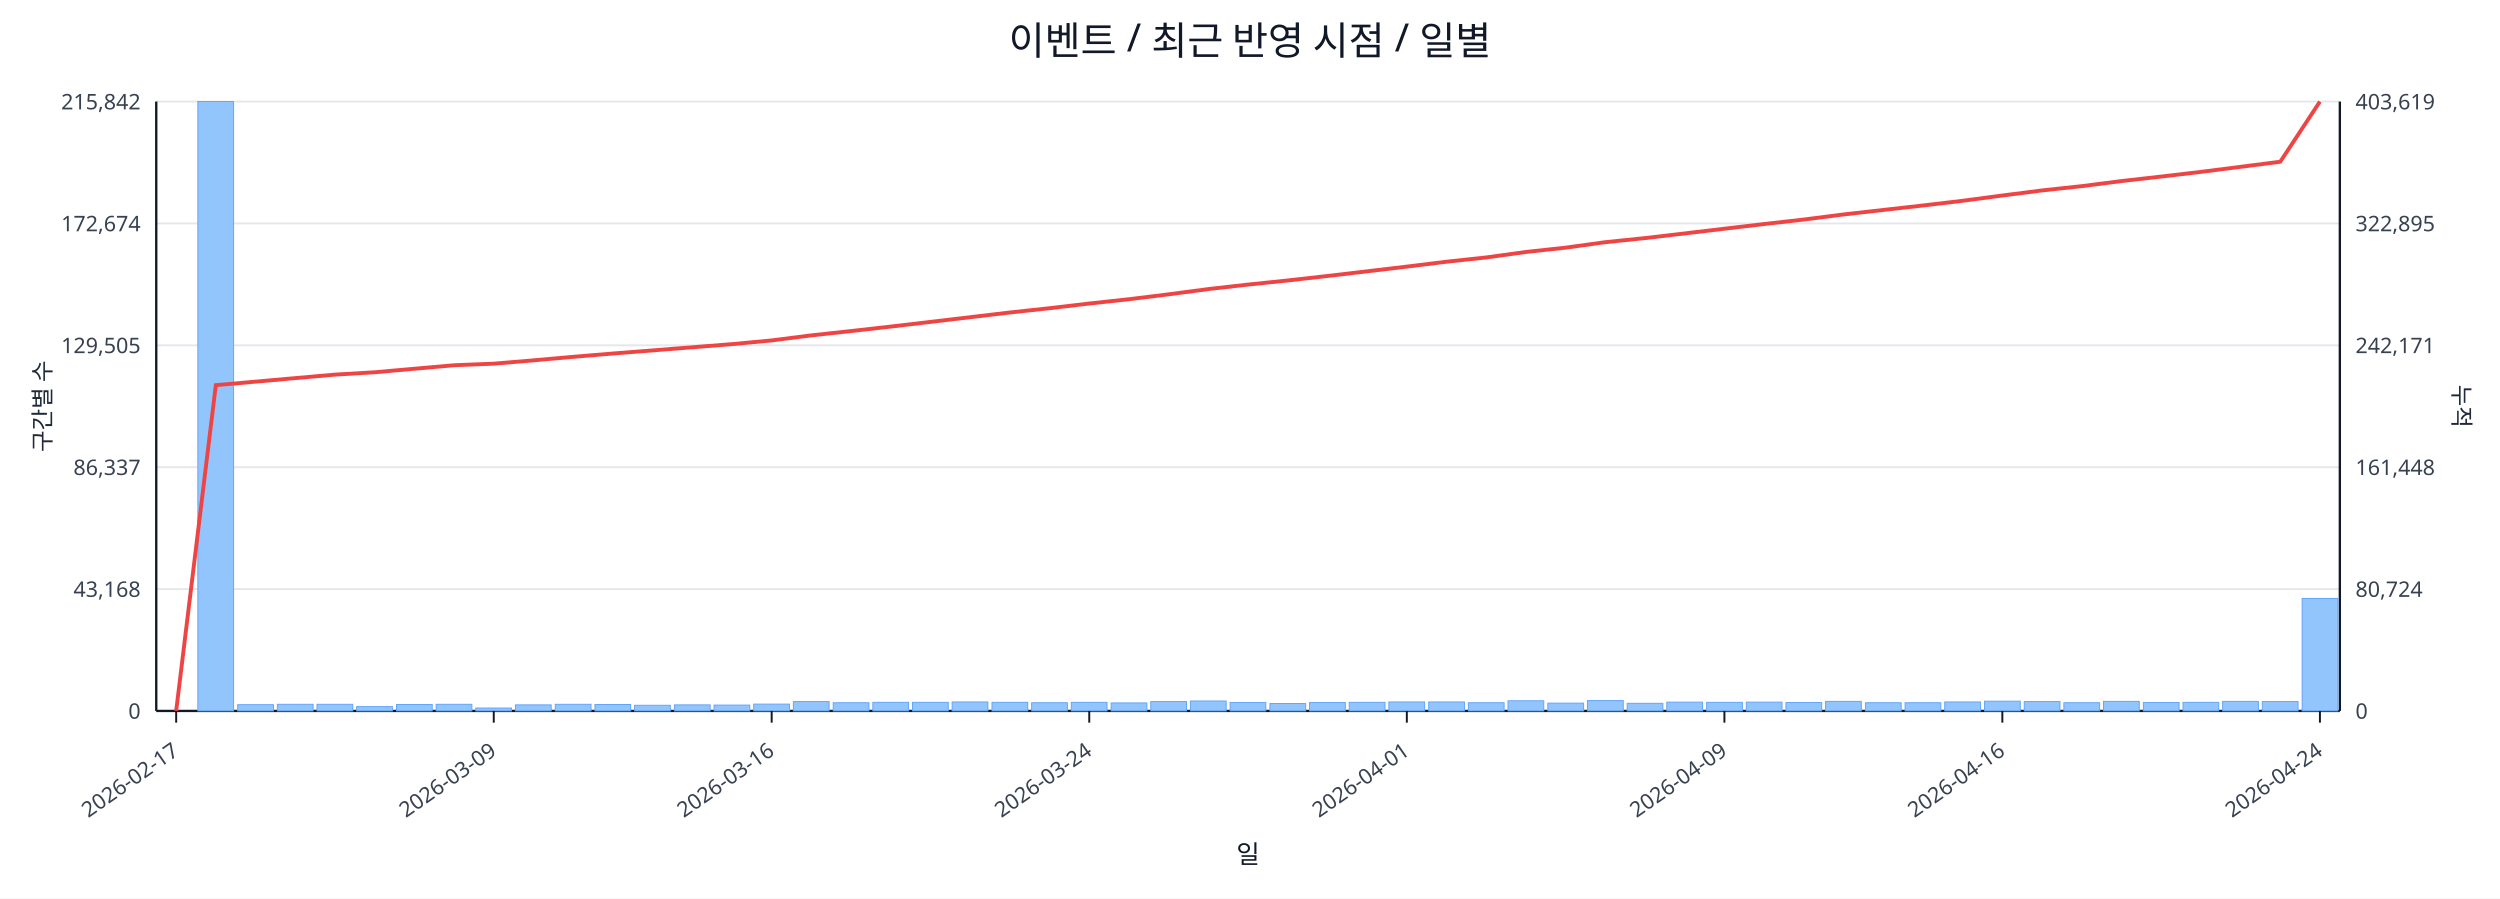
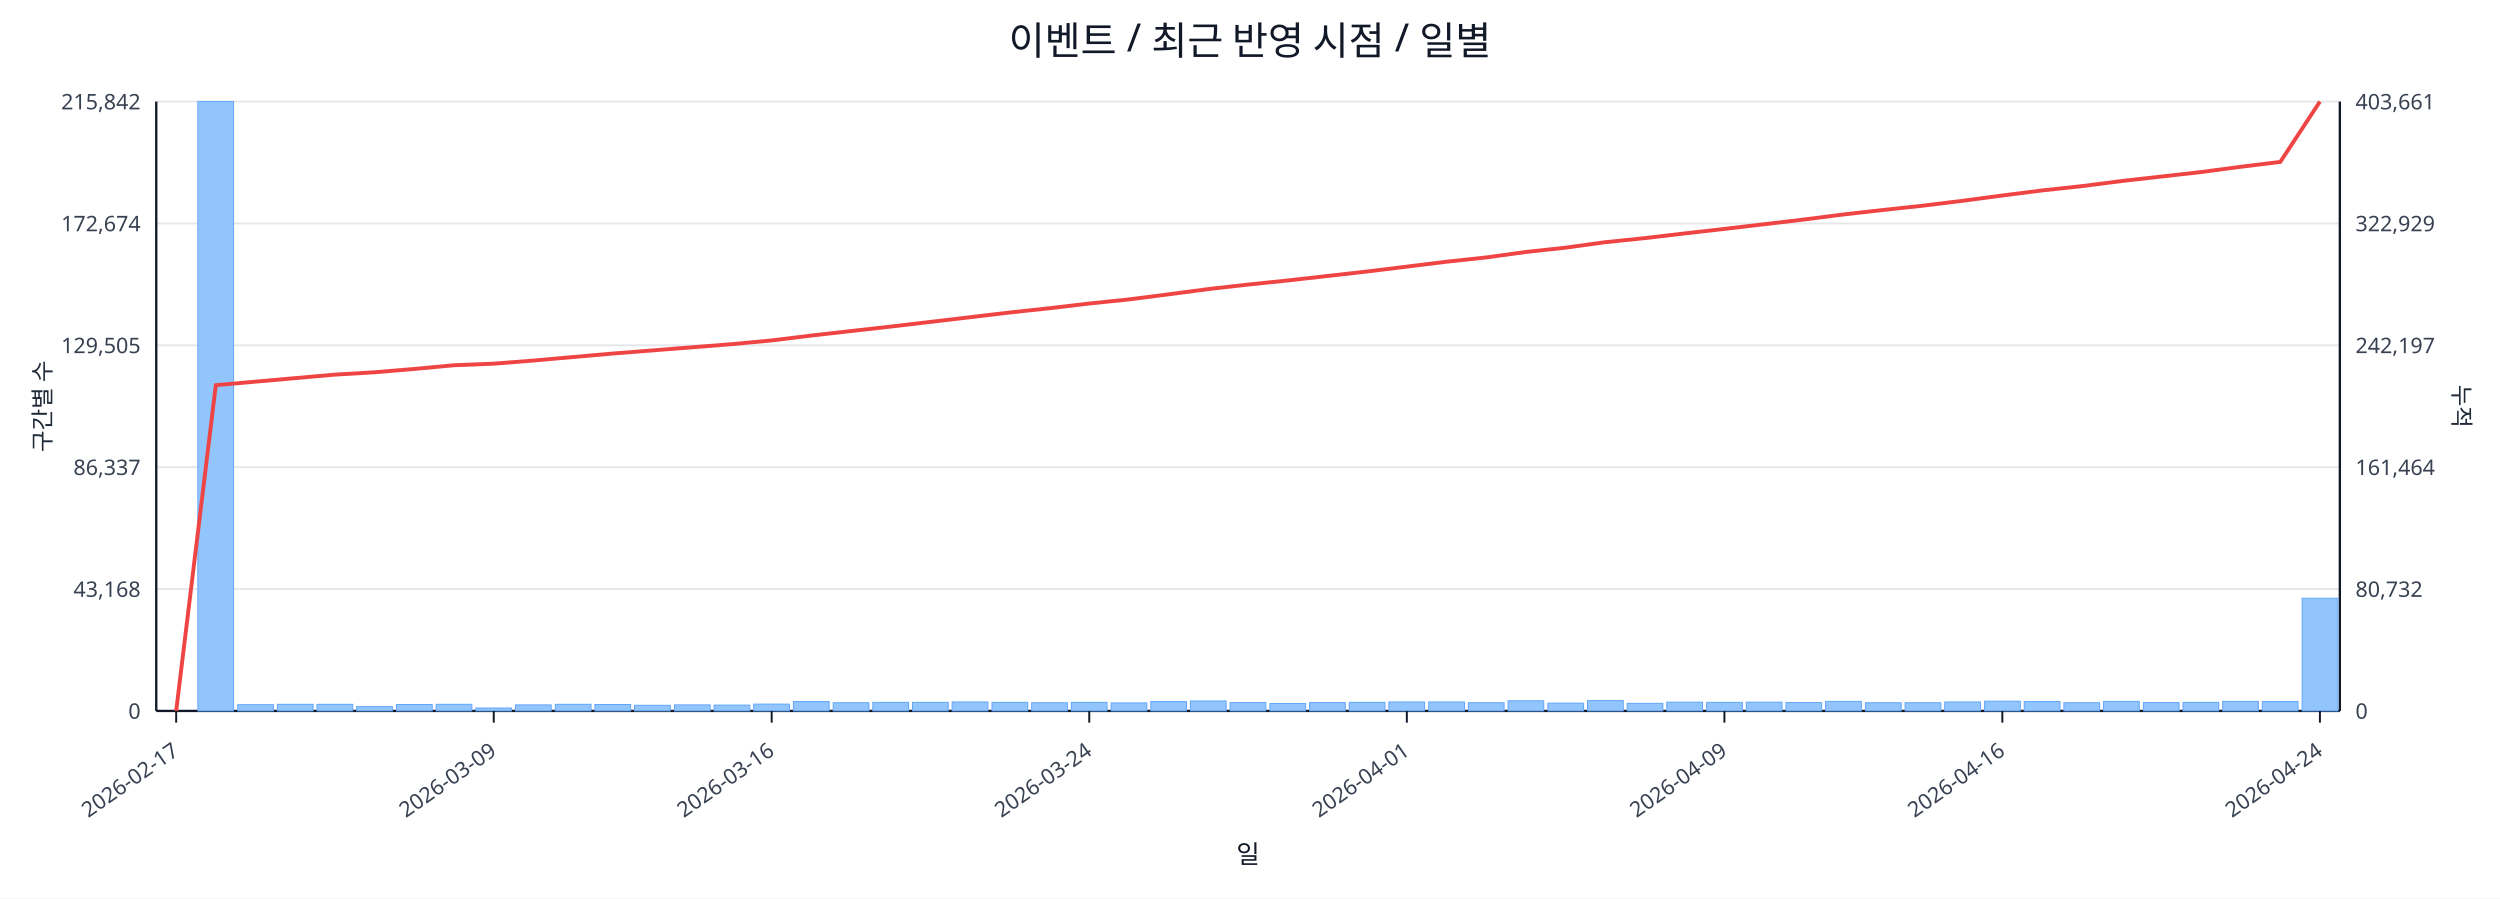
<svg xmlns="http://www.w3.org/2000/svg" width="1280" height="460" viewBox="0 0 1280 460">
  <rect x="0" y="0" width="100%" height="100%" fill="#ffffff" />
  <text x="640.0" y="28" font-size="20" text-anchor="middle" font-family="sans-serif" fill="#111827">이벤트 / 최근 반영 시점 / 일별</text>
  <line x1="80.0" y1="52.0" x2="1198.0" y2="52.0" stroke="#e5e7eb" stroke-width="1" />
  <text x="72.0" y="56.0" font-size="11" text-anchor="end" font-family="sans-serif" fill="#374151">215,842</text>
-   <text x="1206.0" y="56.0" font-size="11" text-anchor="start" font-family="sans-serif" fill="#374151">403,619</text>
+   <text x="1206.0" y="56.0" font-size="11" text-anchor="start" font-family="sans-serif" fill="#374151">403,661</text>
  <line x1="80.0" y1="114.4" x2="1198.0" y2="114.4" stroke="#e5e7eb" stroke-width="1" />
  <text x="72.0" y="118.4" font-size="11" text-anchor="end" font-family="sans-serif" fill="#374151">172,674</text>
-   <text x="1206.0" y="118.4" font-size="11" text-anchor="start" font-family="sans-serif" fill="#374151">322,895</text>
+   <text x="1206.0" y="118.4" font-size="11" text-anchor="start" font-family="sans-serif" fill="#374151">322,929</text>
  <line x1="80.0" y1="176.8" x2="1198.0" y2="176.8" stroke="#e5e7eb" stroke-width="1" />
  <text x="72.0" y="180.8" font-size="11" text-anchor="end" font-family="sans-serif" fill="#374151">129,505</text>
-   <text x="1206.0" y="180.8" font-size="11" text-anchor="start" font-family="sans-serif" fill="#374151">242,171</text>
+   <text x="1206.0" y="180.8" font-size="11" text-anchor="start" font-family="sans-serif" fill="#374151">242,197</text>
  <line x1="80.0" y1="239.2" x2="1198.0" y2="239.2" stroke="#e5e7eb" stroke-width="1" />
  <text x="72.0" y="243.2" font-size="11" text-anchor="end" font-family="sans-serif" fill="#374151">86,337</text>
-   <text x="1206.0" y="243.2" font-size="11" text-anchor="start" font-family="sans-serif" fill="#374151">161,448</text>
+   <text x="1206.0" y="243.2" font-size="11" text-anchor="start" font-family="sans-serif" fill="#374151">161,464</text>
  <line x1="80.0" y1="301.6" x2="1198.0" y2="301.6" stroke="#e5e7eb" stroke-width="1" />
  <text x="72.0" y="305.6" font-size="11" text-anchor="end" font-family="sans-serif" fill="#374151">43,168</text>
-   <text x="1206.0" y="305.6" font-size="11" text-anchor="start" font-family="sans-serif" fill="#374151">80,724</text>
+   <text x="1206.0" y="305.6" font-size="11" text-anchor="start" font-family="sans-serif" fill="#374151">80,732</text>
  <line x1="80.0" y1="364.0" x2="1198.0" y2="364.0" stroke="#e5e7eb" stroke-width="1" />
  <text x="72.0" y="368.0" font-size="11" text-anchor="end" font-family="sans-serif" fill="#374151">0</text>
  <text x="1206.0" y="368.0" font-size="11" text-anchor="start" font-family="sans-serif" fill="#374151">0</text>
  <line x1="80.0" y1="364.0" x2="1198.0" y2="364.0" stroke="#111827" stroke-width="1.2" />
  <line x1="80.0" y1="52.0" x2="80.0" y2="364.0" stroke="#111827" stroke-width="1.2" />
  <line x1="1198.0" y1="52.0" x2="1198.0" y2="364.0" stroke="#111827" stroke-width="1.2" />
  <rect x="81.0" y="364.0" width="18.3" height="0.0" fill="#93c5fd" stroke="#60a5fa" stroke-width="0.5" />
  <rect x="101.3" y="52.0" width="18.3" height="312.0" fill="#93c5fd" stroke="#60a5fa" stroke-width="0.5" />
  <rect x="121.7" y="360.8" width="18.3" height="3.2" fill="#93c5fd" stroke="#60a5fa" stroke-width="0.5" />
  <rect x="142.0" y="360.6" width="18.3" height="3.4" fill="#93c5fd" stroke="#60a5fa" stroke-width="0.5" />
  <rect x="162.3" y="360.6" width="18.3" height="3.4" fill="#93c5fd" stroke="#60a5fa" stroke-width="0.5" />
  <rect x="182.6" y="361.8" width="18.3" height="2.2" fill="#93c5fd" stroke="#60a5fa" stroke-width="0.5" />
  <rect x="203.0" y="360.7" width="18.3" height="3.3" fill="#93c5fd" stroke="#60a5fa" stroke-width="0.5" />
  <rect x="223.3" y="360.6" width="18.3" height="3.4" fill="#93c5fd" stroke="#60a5fa" stroke-width="0.5" />
  <rect x="243.6" y="362.5" width="18.3" height="1.5" fill="#93c5fd" stroke="#60a5fa" stroke-width="0.5" />
  <rect x="263.9" y="360.9" width="18.3" height="3.1" fill="#93c5fd" stroke="#60a5fa" stroke-width="0.5" />
  <rect x="284.3" y="360.6" width="18.3" height="3.4" fill="#93c5fd" stroke="#60a5fa" stroke-width="0.5" />
  <rect x="304.6" y="360.7" width="18.3" height="3.3" fill="#93c5fd" stroke="#60a5fa" stroke-width="0.5" />
  <rect x="324.9" y="361.1" width="18.3" height="2.9" fill="#93c5fd" stroke="#60a5fa" stroke-width="0.5" />
  <rect x="345.3" y="360.9" width="18.3" height="3.1" fill="#93c5fd" stroke="#60a5fa" stroke-width="0.5" />
  <rect x="365.6" y="361.0" width="18.3" height="3.0" fill="#93c5fd" stroke="#60a5fa" stroke-width="0.5" />
  <rect x="385.9" y="360.5" width="18.3" height="3.5" fill="#93c5fd" stroke="#60a5fa" stroke-width="0.5" />
  <rect x="406.2" y="359.2" width="18.3" height="4.8" fill="#93c5fd" stroke="#60a5fa" stroke-width="0.5" />
  <rect x="426.6" y="359.8" width="18.3" height="4.2" fill="#93c5fd" stroke="#60a5fa" stroke-width="0.5" />
  <rect x="446.9" y="359.6" width="18.3" height="4.4" fill="#93c5fd" stroke="#60a5fa" stroke-width="0.5" />
  <rect x="467.2" y="359.6" width="18.3" height="4.4" fill="#93c5fd" stroke="#60a5fa" stroke-width="0.5" />
  <rect x="487.5" y="359.4" width="18.3" height="4.6" fill="#93c5fd" stroke="#60a5fa" stroke-width="0.5" />
  <rect x="507.9" y="359.6" width="18.3" height="4.4" fill="#93c5fd" stroke="#60a5fa" stroke-width="0.5" />
  <rect x="528.2" y="359.8" width="18.3" height="4.2" fill="#93c5fd" stroke="#60a5fa" stroke-width="0.5" />
  <rect x="548.5" y="359.6" width="18.3" height="4.4" fill="#93c5fd" stroke="#60a5fa" stroke-width="0.5" />
  <rect x="568.9" y="359.9" width="18.3" height="4.1" fill="#93c5fd" stroke="#60a5fa" stroke-width="0.5" />
  <rect x="589.2" y="359.2" width="18.3" height="4.8" fill="#93c5fd" stroke="#60a5fa" stroke-width="0.5" />
  <rect x="609.5" y="358.9" width="18.3" height="5.1" fill="#93c5fd" stroke="#60a5fa" stroke-width="0.5" />
  <rect x="629.8" y="359.7" width="18.3" height="4.3" fill="#93c5fd" stroke="#60a5fa" stroke-width="0.5" />
  <rect x="650.2" y="360.2" width="18.3" height="3.8" fill="#93c5fd" stroke="#60a5fa" stroke-width="0.5" />
  <rect x="670.5" y="359.7" width="18.3" height="4.3" fill="#93c5fd" stroke="#60a5fa" stroke-width="0.5" />
  <rect x="690.8" y="359.6" width="18.3" height="4.4" fill="#93c5fd" stroke="#60a5fa" stroke-width="0.5" />
  <rect x="711.1" y="359.4" width="18.3" height="4.6" fill="#93c5fd" stroke="#60a5fa" stroke-width="0.5" />
  <rect x="731.5" y="359.4" width="18.3" height="4.6" fill="#93c5fd" stroke="#60a5fa" stroke-width="0.5" />
  <rect x="751.8" y="359.8" width="18.3" height="4.2" fill="#93c5fd" stroke="#60a5fa" stroke-width="0.5" />
  <rect x="772.1" y="358.8" width="18.3" height="5.2" fill="#93c5fd" stroke="#60a5fa" stroke-width="0.5" />
  <rect x="792.5" y="360.0" width="18.3" height="4.0" fill="#93c5fd" stroke="#60a5fa" stroke-width="0.5" />
  <rect x="812.8" y="358.7" width="18.3" height="5.3" fill="#93c5fd" stroke="#60a5fa" stroke-width="0.5" />
  <rect x="833.1" y="360.1" width="18.3" height="3.9" fill="#93c5fd" stroke="#60a5fa" stroke-width="0.5" />
  <rect x="853.4" y="359.5" width="18.3" height="4.5" fill="#93c5fd" stroke="#60a5fa" stroke-width="0.5" />
  <rect x="873.8" y="359.6" width="18.3" height="4.4" fill="#93c5fd" stroke="#60a5fa" stroke-width="0.5" />
  <rect x="894.1" y="359.5" width="18.3" height="4.5" fill="#93c5fd" stroke="#60a5fa" stroke-width="0.5" />
  <rect x="914.4" y="359.7" width="18.3" height="4.3" fill="#93c5fd" stroke="#60a5fa" stroke-width="0.5" />
  <rect x="934.7" y="359.1" width="18.3" height="4.9" fill="#93c5fd" stroke="#60a5fa" stroke-width="0.5" />
  <rect x="955.1" y="359.8" width="18.3" height="4.2" fill="#93c5fd" stroke="#60a5fa" stroke-width="0.5" />
  <rect x="975.4" y="359.8" width="18.3" height="4.2" fill="#93c5fd" stroke="#60a5fa" stroke-width="0.5" />
  <rect x="995.7" y="359.4" width="18.3" height="4.6" fill="#93c5fd" stroke="#60a5fa" stroke-width="0.5" />
  <rect x="1016.1" y="359.0" width="18.3" height="5.0" fill="#93c5fd" stroke="#60a5fa" stroke-width="0.5" />
  <rect x="1036.4" y="359.2" width="18.3" height="4.8" fill="#93c5fd" stroke="#60a5fa" stroke-width="0.5" />
  <rect x="1056.7" y="359.8" width="18.3" height="4.2" fill="#93c5fd" stroke="#60a5fa" stroke-width="0.5" />
  <rect x="1077.0" y="359.1" width="18.3" height="4.9" fill="#93c5fd" stroke="#60a5fa" stroke-width="0.5" />
  <rect x="1097.4" y="359.7" width="18.3" height="4.3" fill="#93c5fd" stroke="#60a5fa" stroke-width="0.5" />
  <rect x="1117.7" y="359.6" width="18.3" height="4.4" fill="#93c5fd" stroke="#60a5fa" stroke-width="0.5" />
  <rect x="1138.0" y="359.1" width="18.3" height="4.9" fill="#93c5fd" stroke="#60a5fa" stroke-width="0.5" />
  <rect x="1158.3" y="359.2" width="18.3" height="4.8" fill="#93c5fd" stroke="#60a5fa" stroke-width="0.5" />
-   <rect x="1178.7" y="306.4" width="18.3" height="57.6" fill="#93c5fd" stroke="#60a5fa" stroke-width="0.5" />
-   <polyline fill="none" stroke="#ef4444" stroke-width="2" points="90.2,364.0 110.5,197.2 130.8,195.4 151.1,193.6 171.5,191.8 191.8,190.6 212.1,188.8 232.5,187.0 252.8,186.2 273.1,184.5 293.4,182.7 313.8,181.0 334.1,179.4 354.4,177.8 374.7,176.2 395.1,174.3 415.4,171.7 435.7,169.5 456.1,167.2 476.4,164.8 496.7,162.4 517.0,160.0 537.4,157.8 557.7,155.4 578.0,153.2 598.3,150.7 618.7,148.0 639.0,145.7 659.3,143.6 679.7,141.3 700.0,138.9 720.3,136.5 740.6,134.0 761.0,131.8 781.3,129.0 801.6,126.8 821.9,124.0 842.3,121.9 862.6,119.5 882.9,117.1 903.3,114.7 923.6,112.4 943.9,109.8 964.2,107.5 984.6,105.2 1004.9,102.8 1025.2,100.1 1045.5,97.5 1065.9,95.3 1086.2,92.7 1106.5,90.4 1126.9,88.0 1147.2,85.4 1167.5,82.8 1187.8,52.0" />
+   <rect x="1178.7" y="306.3" width="18.3" height="57.7" fill="#93c5fd" stroke="#60a5fa" stroke-width="0.5" />
+   <polyline fill="none" stroke="#ef4444" stroke-width="2" points="90.2,364.0 110.5,197.2 130.8,195.4 151.1,193.6 171.5,191.8 191.8,190.6 212.1,188.9 232.5,187.0 252.8,186.2 273.1,184.6 293.4,182.8 313.8,181.0 334.1,179.4 354.4,177.8 374.7,176.2 395.1,174.3 415.4,171.8 435.7,169.5 456.1,167.2 476.4,164.8 496.7,162.4 517.0,160.0 537.4,157.8 557.7,155.4 578.0,153.3 598.3,150.7 618.7,148.0 639.0,145.7 659.3,143.6 679.7,141.3 700.0,139.0 720.3,136.5 740.6,134.0 761.0,131.8 781.3,129.0 801.6,126.8 821.9,124.0 842.3,121.9 862.6,119.5 882.9,117.2 903.3,114.8 923.6,112.4 943.9,109.8 964.2,107.5 984.6,105.3 1004.9,102.8 1025.2,100.1 1045.5,97.5 1065.9,95.3 1086.2,92.7 1106.5,90.4 1126.9,88.1 1147.2,85.4 1167.5,82.9 1187.8,52.0" />
  <line x1="90.2" y1="364.0" x2="90.2" y2="370.0" stroke="#111827" stroke-width="1" />
  <text x="92.2" y="386.0" font-size="11" text-anchor="end" transform="rotate(-35 92.2 386.0)" font-family="sans-serif" fill="#374151">2026-02-17</text>
  <line x1="252.8" y1="364.0" x2="252.8" y2="370.0" stroke="#111827" stroke-width="1" />
  <text x="254.8" y="386.0" font-size="11" text-anchor="end" transform="rotate(-35 254.8 386.0)" font-family="sans-serif" fill="#374151">2026-03-09</text>
  <line x1="395.1" y1="364.0" x2="395.1" y2="370.0" stroke="#111827" stroke-width="1" />
  <text x="397.1" y="386.0" font-size="11" text-anchor="end" transform="rotate(-35 397.1 386.0)" font-family="sans-serif" fill="#374151">2026-03-16</text>
  <line x1="557.7" y1="364.0" x2="557.7" y2="370.0" stroke="#111827" stroke-width="1" />
  <text x="559.7" y="386.0" font-size="11" text-anchor="end" transform="rotate(-35 559.7 386.0)" font-family="sans-serif" fill="#374151">2026-03-24</text>
  <line x1="720.3" y1="364.0" x2="720.3" y2="370.0" stroke="#111827" stroke-width="1" />
  <text x="722.3" y="386.0" font-size="11" text-anchor="end" transform="rotate(-35 722.3 386.0)" font-family="sans-serif" fill="#374151">2026-04-01</text>
  <line x1="882.9" y1="364.0" x2="882.9" y2="370.0" stroke="#111827" stroke-width="1" />
  <text x="884.9" y="386.0" font-size="11" text-anchor="end" transform="rotate(-35 884.9 386.0)" font-family="sans-serif" fill="#374151">2026-04-09</text>
  <line x1="1025.2" y1="364.0" x2="1025.2" y2="370.0" stroke="#111827" stroke-width="1" />
  <text x="1027.2" y="386.0" font-size="11" text-anchor="end" transform="rotate(-35 1027.2 386.0)" font-family="sans-serif" fill="#374151">2026-04-16</text>
  <line x1="1187.8" y1="364.0" x2="1187.8" y2="370.0" stroke="#111827" stroke-width="1" />
  <text x="1189.8" y="386.0" font-size="11" text-anchor="end" transform="rotate(-35 1189.8 386.0)" font-family="sans-serif" fill="#374151">2026-04-24</text>
  <text x="26" y="208.0" font-size="12" transform="rotate(-90 26 208.0)" text-anchor="middle" font-family="sans-serif" fill="#1f2937">구간별 수</text>
  <text x="1256.0" y="208.0" font-size="12" transform="rotate(90 1256.0 208.0)" text-anchor="middle" font-family="sans-serif" fill="#1f2937">누적</text>
  <text x="639.0" y="442.0" font-size="13" text-anchor="middle" font-family="sans-serif" fill="#111827">일</text>
</svg>
